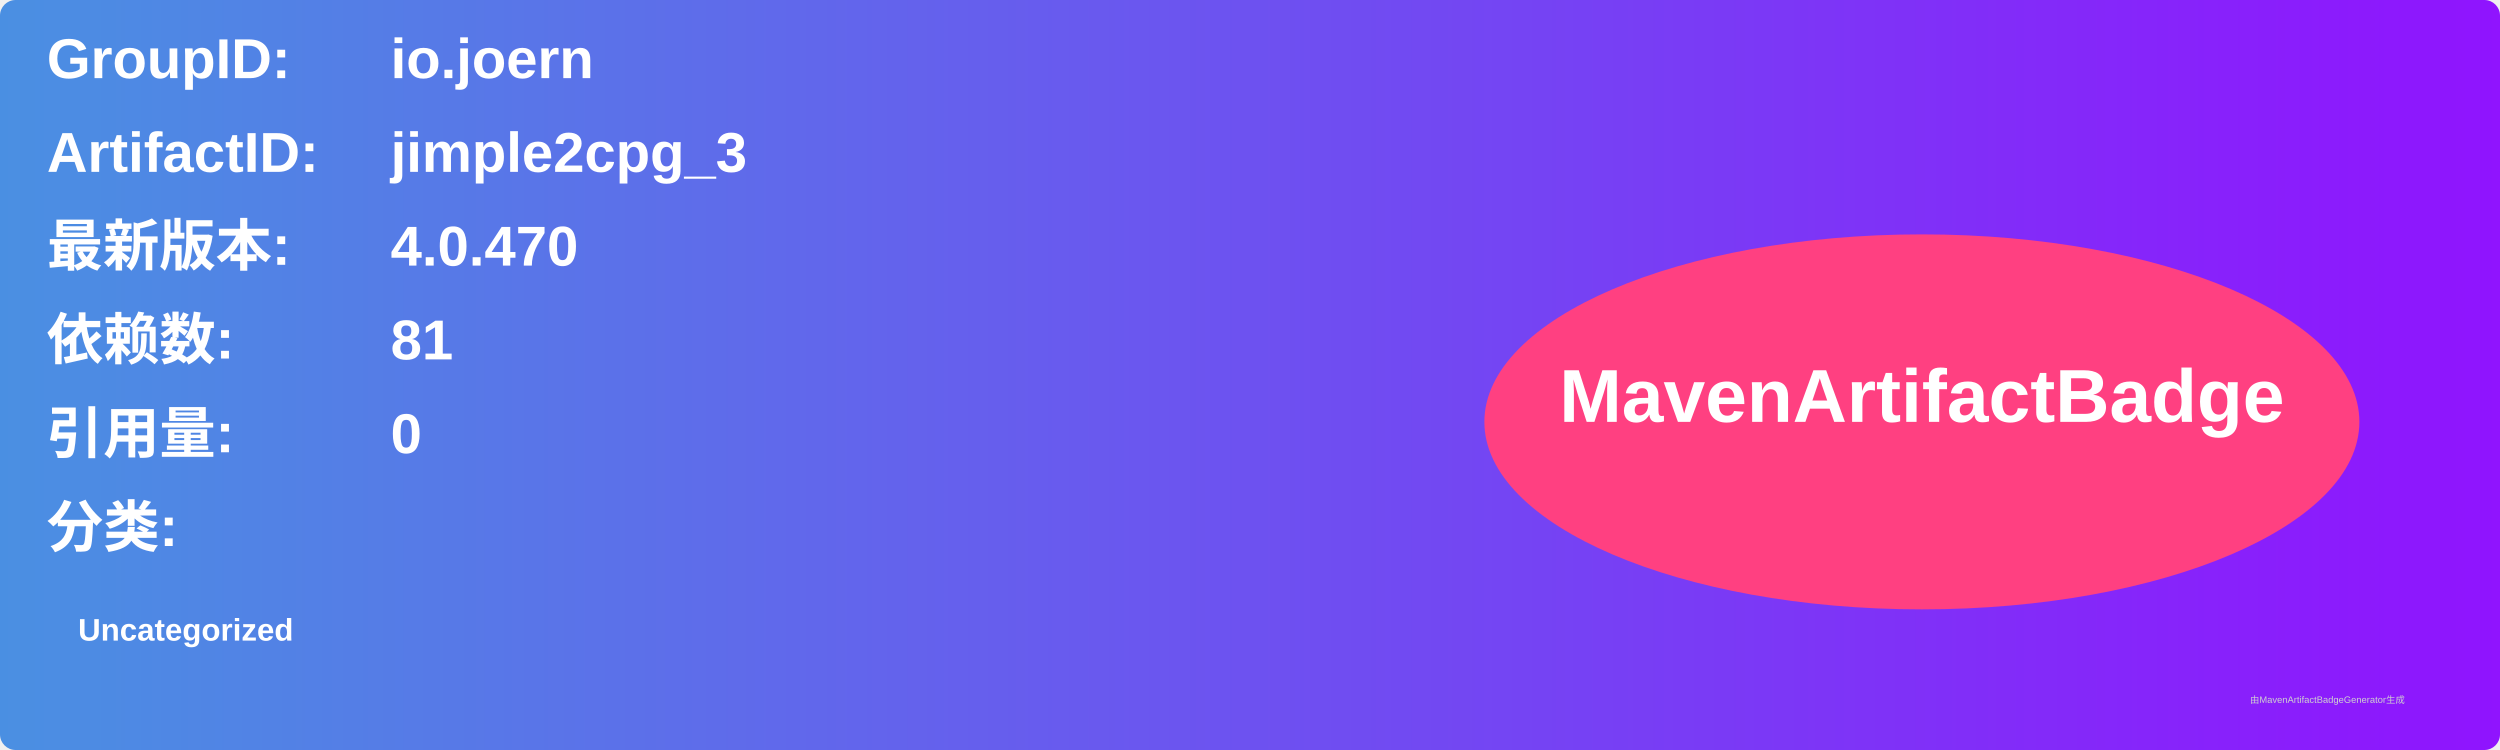
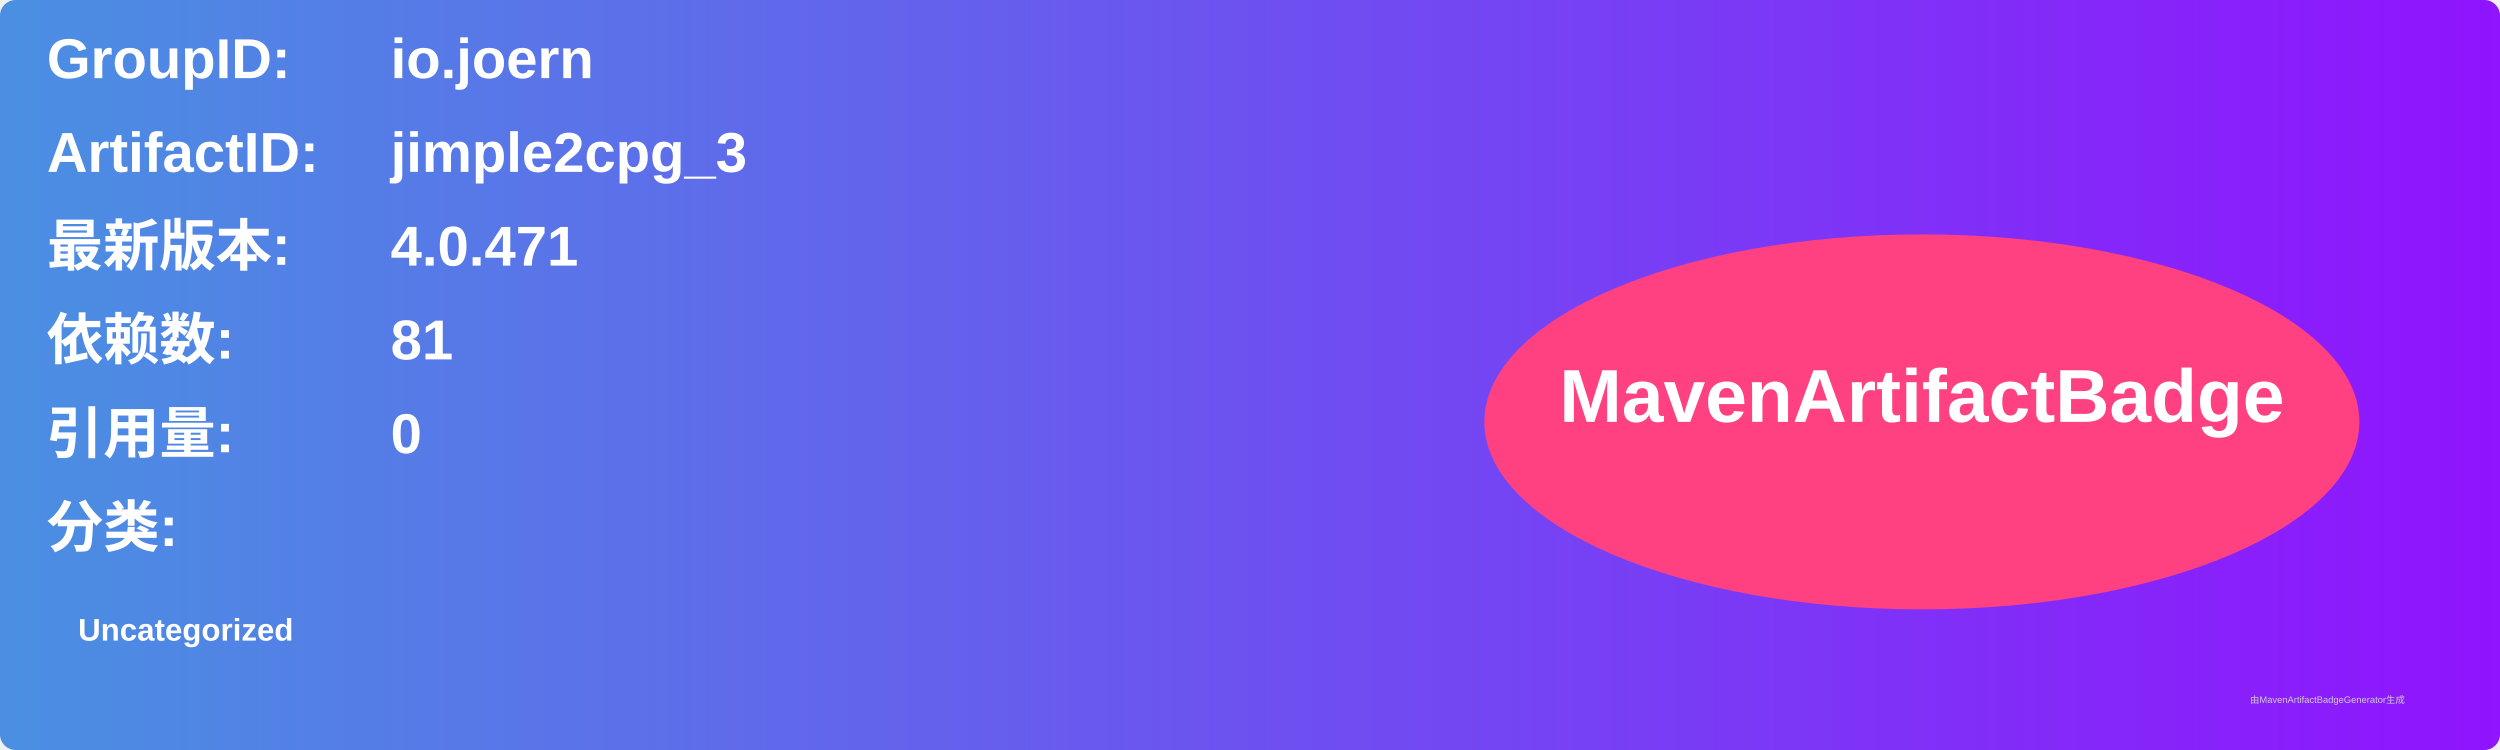
<svg xmlns="http://www.w3.org/2000/svg" width="800" height="240" viewBox="0 0 800 240">
  <linearGradient id="grad" x1="0%" y1="0%" x2="100%" y2="0%">
    <stop offset="0%" stop-color="#4a90e2" />
    <stop offset="100%" stop-color="#9013fe" />
  </linearGradient>
  <rect width="100%" height="100%" rx="5" ry="5" fill="url(#grad)" />
  <g transform="translate(15, 15)">
    <text x="0" y="10" font-family="Arial" font-size="18" fill="white" font-weight="bold" width="260">GroupID:</text>
    <text x="110" y="10" font-family="Arial" font-size="18" fill="white" font-weight="bold" width="460">io.joern</text>
    <text x="0" y="40" font-family="Arial" font-size="18" fill="white" font-weight="bold" width="260">ArtifactID:</text>
    <text x="110" y="40" font-family="Arial" font-size="18" fill="white" font-weight="bold" width="460">jimple2cpg_3</text>
    <text x="0" y="70" font-family="Arial" font-size="18" fill="white" font-weight="bold">最新版本:</text>
    <text x="110" y="70" font-family="Arial" font-size="18" fill="white" font-weight="bold">
-       <tspan font-weight="bold">4.0.470</tspan>
+       <tspan font-weight="bold">4.0.471</tspan>
    </text>
    <text x="0" y="100" font-family="Arial" font-size="18" fill="white" font-weight="bold">依赖数: </text>
    <text x="110" y="100" font-family="Arial" font-size="18" fill="white">
      <tspan font-weight="bold">81</tspan>
    </text>
    <text x="0" y="130" font-family="Arial" font-size="18" fill="white" font-weight="bold">引用量: </text>
    <text x="110" y="130" font-family="Arial" font-size="18" fill="white">
      <tspan font-weight="bold">0</tspan>
    </text>
    <text x="0" y="160" font-family="Arial" font-size="18" fill="white" font-weight="bold">分类:</text>
    <text x="10" y="190" font-family="Arial" font-size="10" fill="white">
      <tspan font-weight="bold">Uncategorized</tspan>
    </text>
    <ellipse cx="600" cy="120" rx="140" ry="60" fill="#ff4081" />
    <text x="600" y="120" text-anchor="middle" font-family="Arial" font-size="24" fill="white" font-weight="bold">MavenArtifactBadge</text>
  </g>
  <text x="720" y="225" font-family="Arial" font-size="3" fill="#d0d0d0">由MavenArtifactBadgeGenerator生成</text>
</svg>
